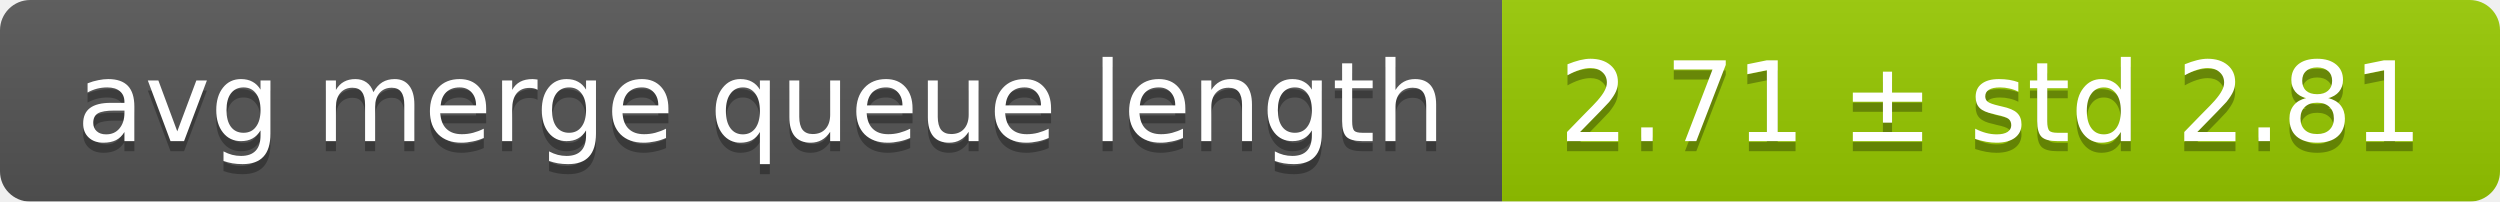
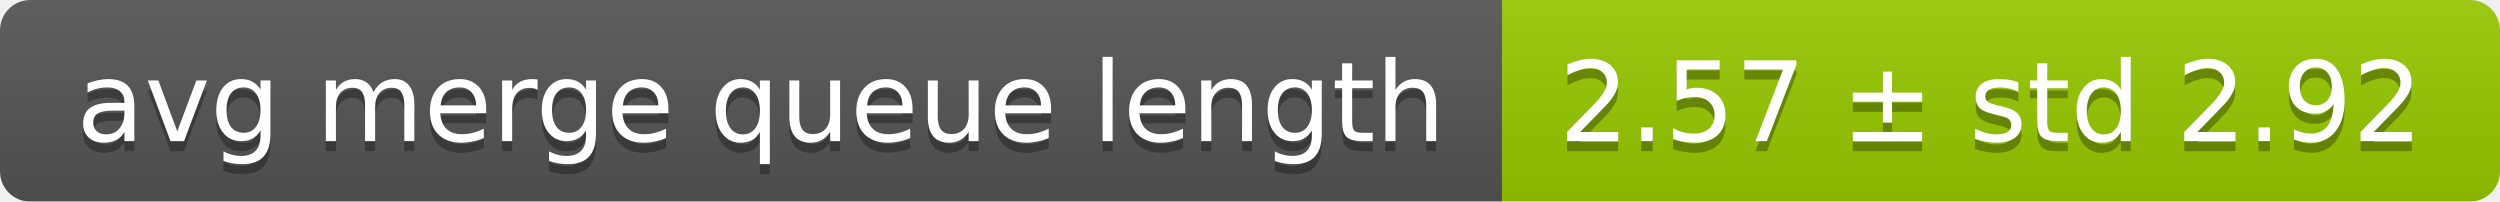
<svg xmlns="http://www.w3.org/2000/svg" width="248" height="20">
  <linearGradient id="smooth" x2="0" y2="100%">
    <stop offset="0" stop-color="#bbb" stop-opacity=".1" />
    <stop offset="1" stop-opacity=".1" />
  </linearGradient>
  <mask id="round">
    <rect width="248" height="20" rx="3" fill="#fff" />
  </mask>
  <g mask="url(#round)">
    <rect width="149" height="20" fill="#555" />
    <rect x="149" width="99" height="20" fill="#97ca00" />
    <rect width="248" height="20" fill="url(#smooth)" />
  </g>
  <g fill="#fff" text-anchor="middle" font-family="DejaVu Sans,Verdana,Geneva,sans-serif" font-size="11">
    <text x="75.5" y="15" fill="#010101" fill-opacity=".3">avg merge queue length</text>
    <text x="75.5" y="14">avg merge queue length</text>
-     <text x="197.5" y="15" fill="#010101" fill-opacity=".3">2.71 ± std 2.81</text>
-     <text x="197.5" y="14">2.71 ± std 2.81</text>
+     <text x="197.5" y="15" fill="#010101" fill-opacity=".3">2.57 ± std 2.92</text>
+     <text x="197.5" y="14">2.57 ± std 2.92</text>
  </g>
</svg>
